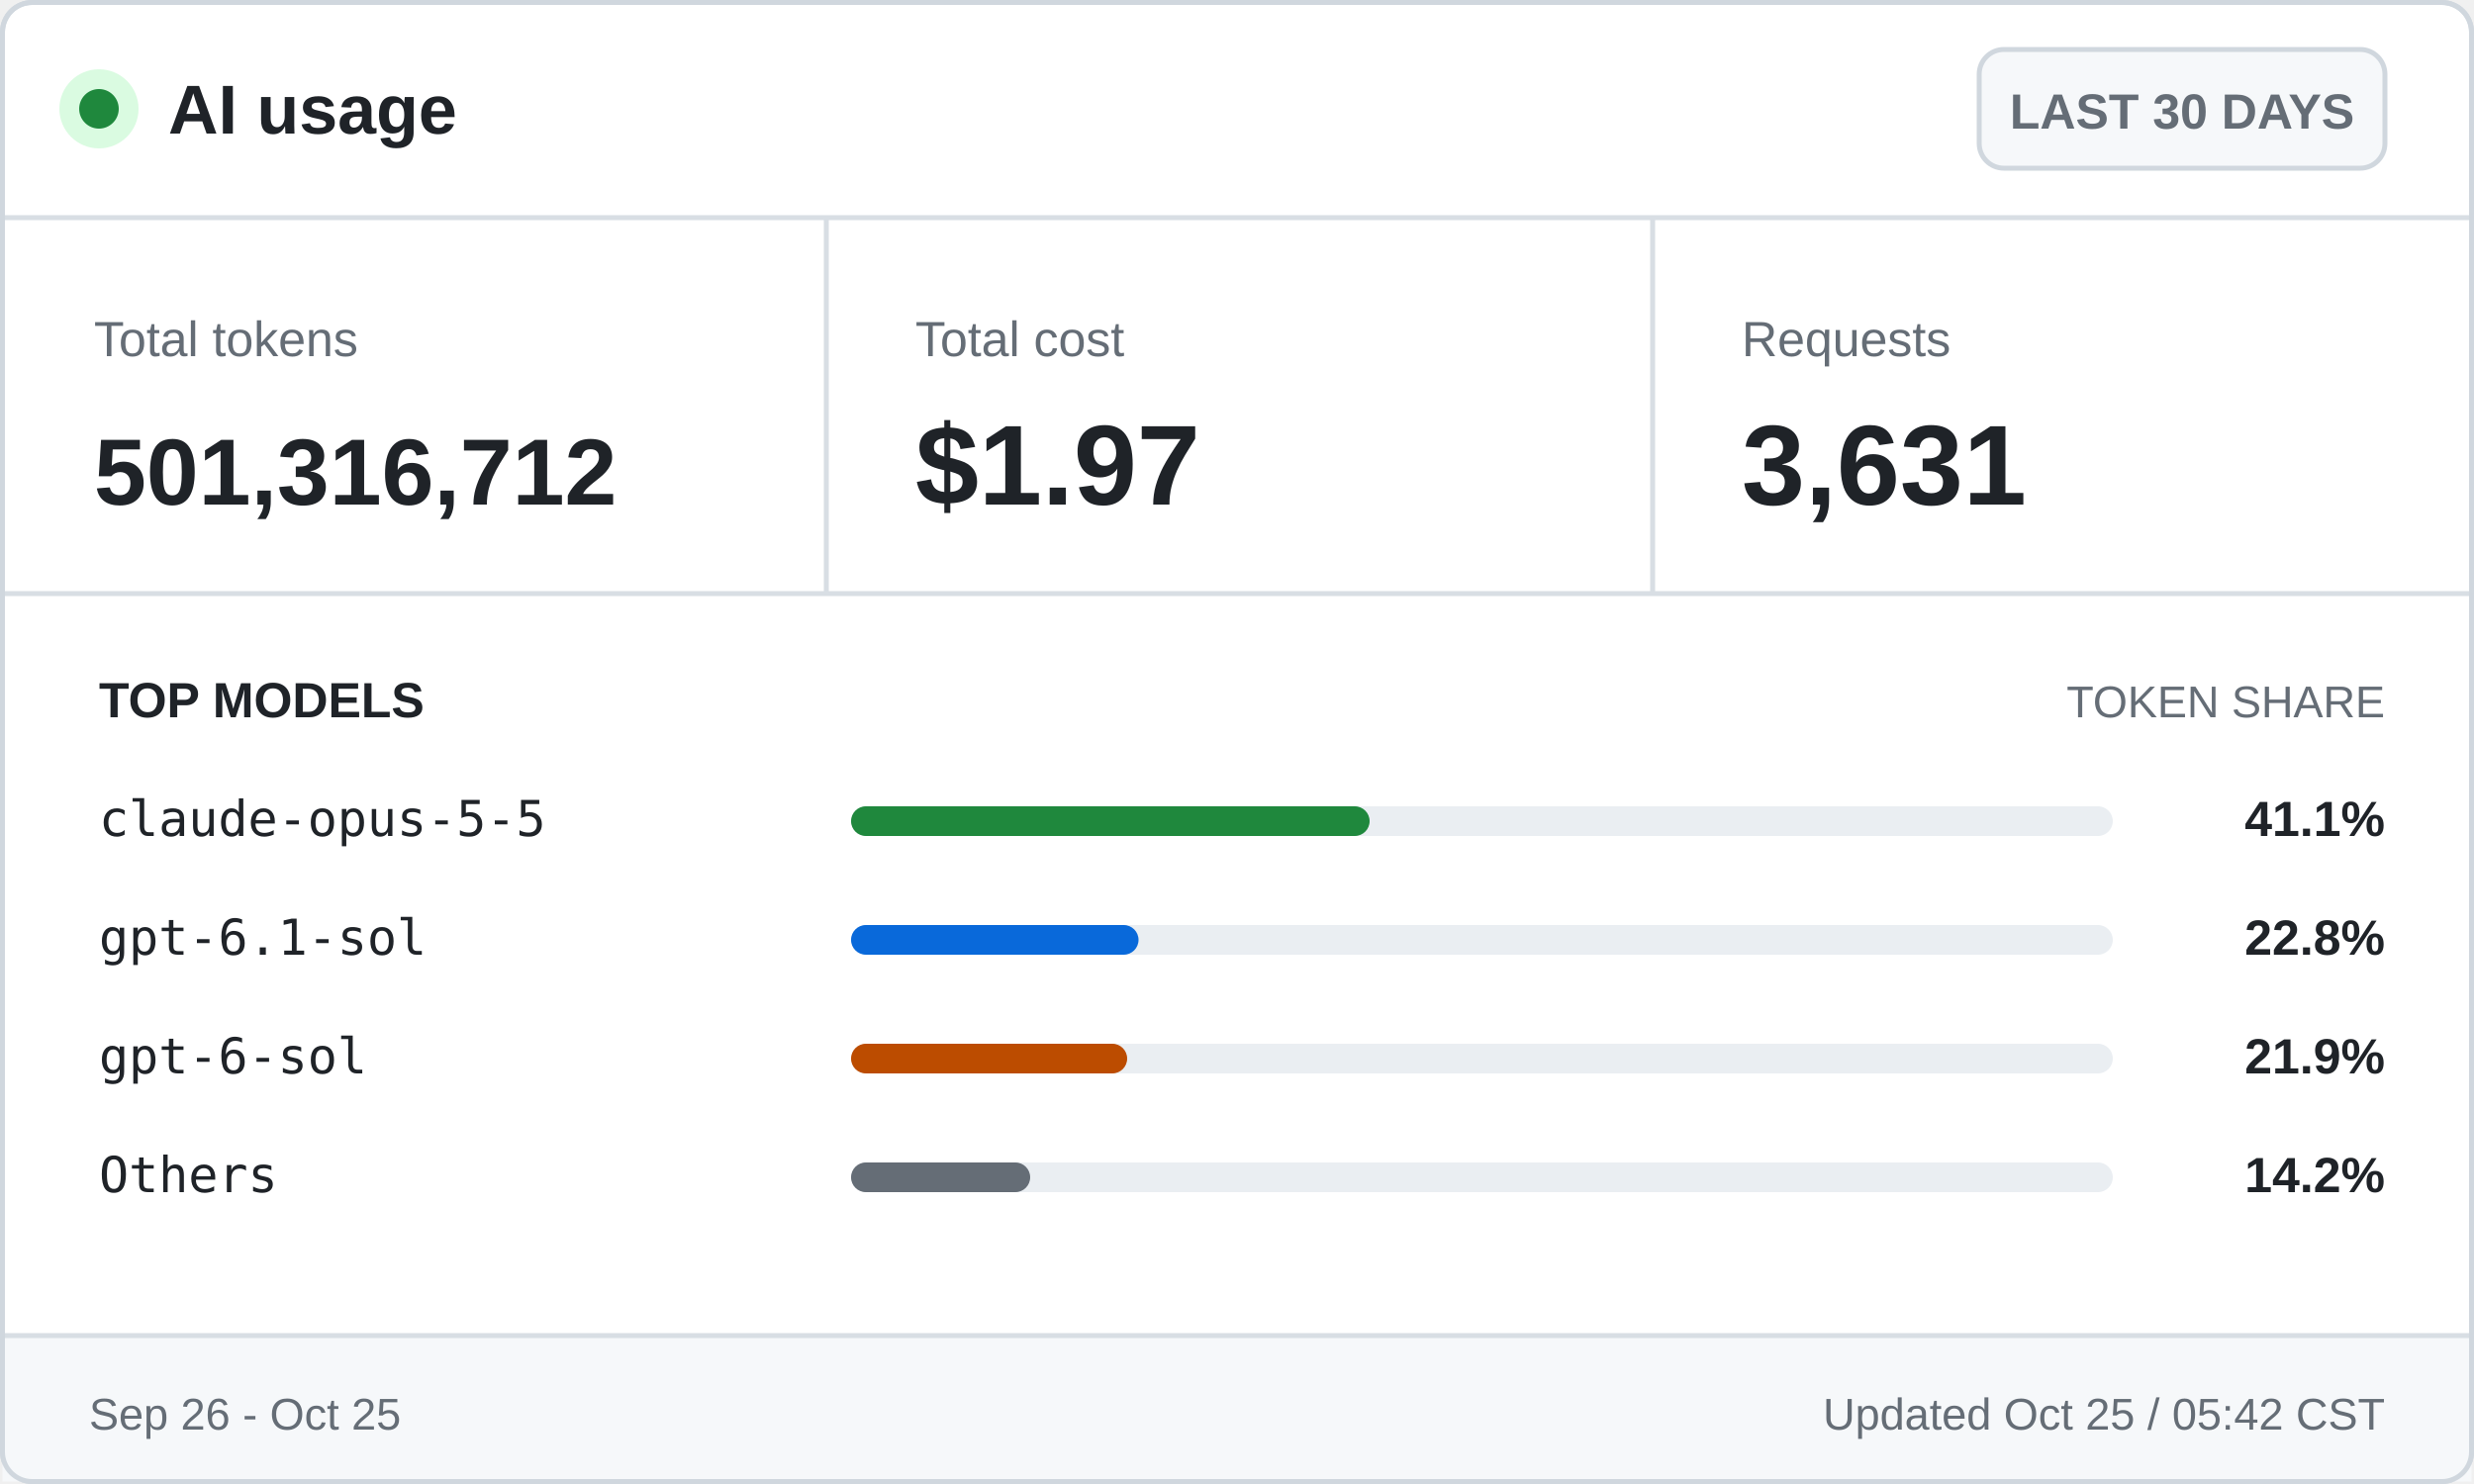
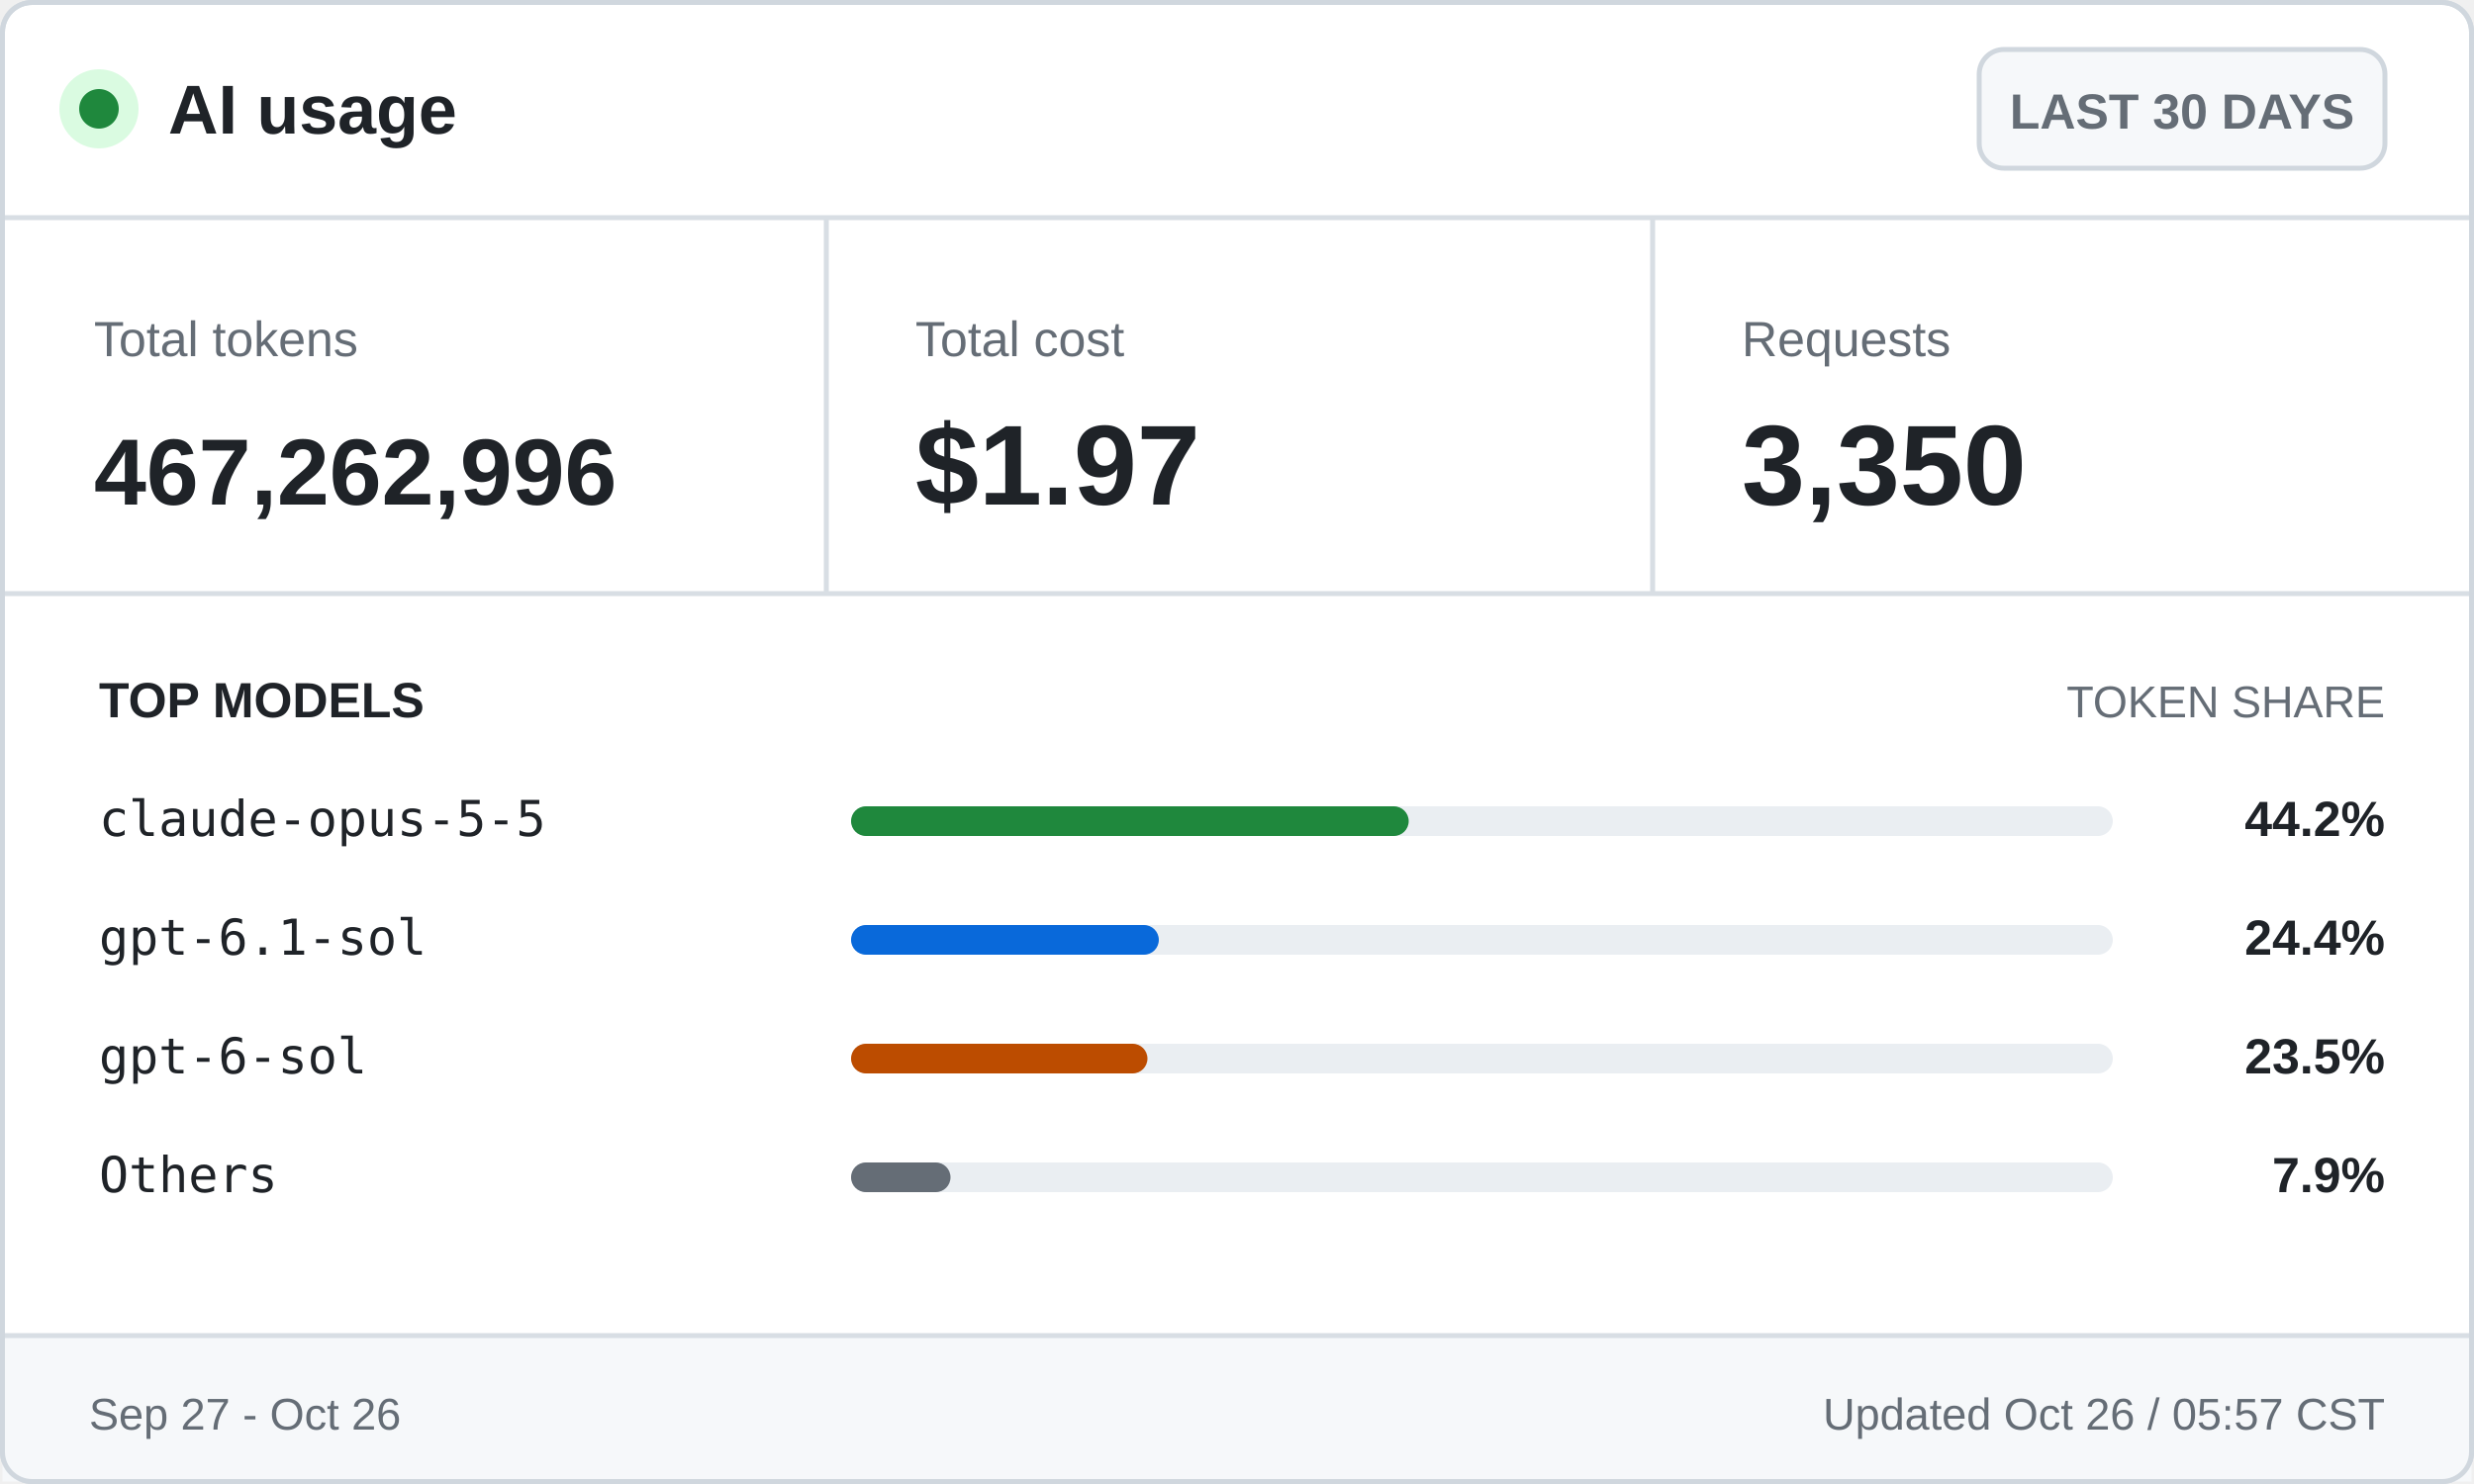
<svg xmlns="http://www.w3.org/2000/svg" width="500" height="300" viewBox="0 0 500 300" role="img" aria-labelledby="title desc">
  <style>
    .ui { font-family: -apple-system, BlinkMacSystemFont, "Segoe UI", Arial, sans-serif; }
    .mono { font-family: "Cascadia Mono", Consolas, monospace; }
    .brand { font-size: 14px; font-weight: 700; }
    .badge { font-size: 10px; font-weight: 600; }
    .label { font-size: 10px; }
    .value { font-size: 23px; font-weight: 700; }
    .token-value { font-size: 19px; font-weight: 700; }
    .section { font-size: 10px; font-weight: 700; text-transform: uppercase; }
    .section-muted { font-size: 9px; text-transform: uppercase; }
    .model { font-size: 10px; }
    .percentage { font-size: 10px; font-weight: 700; }
    .footer { font-size: 9px; }
  </style>
  <rect x="0.5" y="0.5" width="499" height="299" rx="6" fill="#ffffff" stroke="#d0d7de" />
  <circle cx="20" cy="22" r="8" fill="#dafbe1" />
  <circle cx="20" cy="22" r="4" fill="#1f883d" />
  <text class="ui brand" x="34" y="27" fill="#1f2328">AI usage</text>
  <rect x="400" y="10" width="82" height="24" rx="5" fill="#f6f8fa" stroke="#d0d7de" />
  <text class="ui badge" x="441" y="26" fill="#656d76" text-anchor="middle">LAST 30 DAYS</text>
  <line x1="0" y1="44" x2="500" y2="44" stroke="#d8dee4" />
  <text class="ui label" x="19" y="72" fill="#656d76">Total tokens</text>
-   <text class="ui token-value" x="19" y="102" fill="#1f2328">501,316,712</text>
+   <text class="ui token-value" x="19" y="102" fill="#1f2328">467,262,996</text>
  <line x1="167" y1="44" x2="167" y2="120" stroke="#d8dee4" />
  <text class="ui label" x="185" y="72" fill="#656d76">Total cost</text>
  <text class="ui value" x="185" y="102" fill="#1f2328">$1.97</text>
  <line x1="334" y1="44" x2="334" y2="120" stroke="#d8dee4" />
  <text class="ui label" x="352" y="72" fill="#656d76">Requests</text>
-   <text class="ui value" x="352" y="102" fill="#1f2328">3,631</text>
+   <text class="ui value" x="352" y="102" fill="#1f2328">3,350</text>
  <line x1="0" y1="120" x2="500" y2="120" stroke="#d8dee4" />
  <text class="ui section" x="20" y="145" fill="#1f2328">TOP MODELS</text>
  <text class="ui section-muted" x="482" y="145" fill="#656d76" text-anchor="end">TOKEN SHARE</text>
  <text class="mono model" x="20" y="169" fill="#1f2328">claude-opus-5-5</text>
  <rect x="172" y="163" width="255" height="6" rx="3" fill="#eaeef2" />
-   <rect x="172" y="163" width="104.8" height="6" rx="3" fill="#1f883d" />
-   <text class="ui percentage" x="482" y="169" fill="#1f2328" text-anchor="end">41.1%</text>
+   <rect x="172" y="163" width="112.7" height="6" rx="3" fill="#1f883d" />
+   <text class="ui percentage" x="482" y="169" fill="#1f2328" text-anchor="end">44.2%</text>
  <text class="mono model" x="20" y="193" fill="#1f2328">gpt-6.1-sol</text>
  <rect x="172" y="187" width="255" height="6" rx="3" fill="#eaeef2" />
-   <rect x="172" y="187" width="58.1" height="6" rx="3" fill="#0969da" />
-   <text class="ui percentage" x="482" y="193" fill="#1f2328" text-anchor="end">22.8%</text>
+   <rect x="172" y="187" width="62.2" height="6" rx="3" fill="#0969da" />
+   <text class="ui percentage" x="482" y="193" fill="#1f2328" text-anchor="end">24.4%</text>
  <text class="mono model" x="20" y="217" fill="#1f2328">gpt-6-sol</text>
  <rect x="172" y="211" width="255" height="6" rx="3" fill="#eaeef2" />
-   <rect x="172" y="211" width="55.8" height="6" rx="3" fill="#bc4c00" />
-   <text class="ui percentage" x="482" y="217" fill="#1f2328" text-anchor="end">21.9%</text>
+   <rect x="172" y="211" width="59.9" height="6" rx="3" fill="#bc4c00" />
+   <text class="ui percentage" x="482" y="217" fill="#1f2328" text-anchor="end">23.5%</text>
  <text class="mono model" x="20" y="241" fill="#1f2328">Others</text>
  <rect x="172" y="235" width="255" height="6" rx="3" fill="#eaeef2" />
-   <rect x="172" y="235" width="36.2" height="6" rx="3" fill="#656d76" />
-   <text class="ui percentage" x="482" y="241" fill="#1f2328" text-anchor="end">14.2%</text>
+   <rect x="172" y="235" width="20.1" height="6" rx="3" fill="#656d76" />
+   <text class="ui percentage" x="482" y="241" fill="#1f2328" text-anchor="end">7.9%</text>
  <rect x="0.5" y="270" width="499" height="29.5" fill="#f6f8fa" />
  <line x1="0" y1="270" x2="500" y2="270" stroke="#d8dee4" />
-   <text class="ui footer" x="18" y="289" fill="#656d76">Sep 26 - Oct 25</text>
-   <text class="ui footer" x="482" y="289" fill="#656d76" text-anchor="end">Updated Oct 25 / 05:42 CST</text>
+   <text class="ui footer" x="18" y="289" fill="#656d76">Sep 27 - Oct 26</text>
+   <text class="ui footer" x="482" y="289" fill="#656d76" text-anchor="end">Updated Oct 26 / 05:57 CST</text>
  <rect x="0.5" y="0.5" width="499" height="299" rx="6" fill="none" stroke="#d0d7de" />
</svg>
